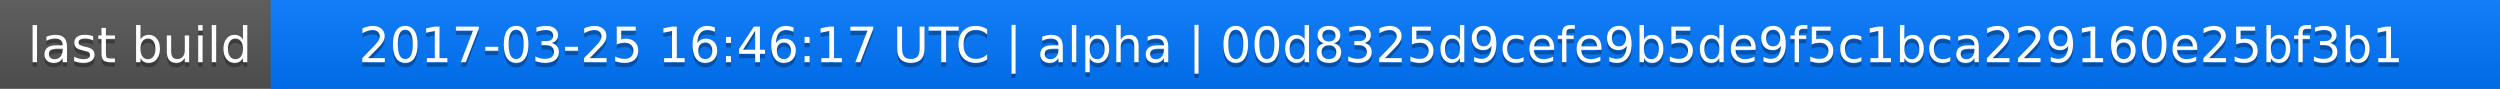
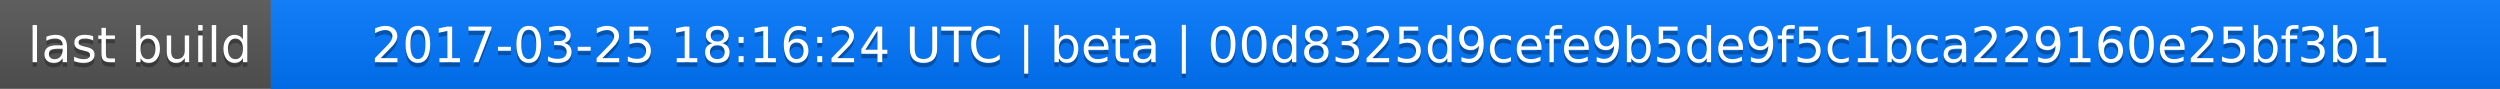
<svg xmlns="http://www.w3.org/2000/svg" width="563" height="20">
  <linearGradient id="a" x2="0" y2="100%">
    <stop offset="0" stop-color="#bbb" stop-opacity=".1" />
    <stop offset="1" stop-opacity=".1" />
  </linearGradient>
  <rect rx="0" width="563" height="20" fill="#555" />
  <rect rx="0" x="61" width="502" height="20" fill="#07f" />
  <path fill="#07f" d="M61 0h4v20h-4z" />
  <rect rx="0" width="563" height="20" fill="url(#a)" />
  <g fill="#fff" text-anchor="middle" font-family="DejaVu Sans,Verdana,Geneva,sans-serif" font-size="11">
    <text x="31.5" y="15" fill="#010101" fill-opacity=".3">last build</text>
    <text x="31.5" y="14">last build</text>
-     <text x="311" y="15" fill="#010101" fill-opacity=".3">2017-03-25 16:46:17 UTC | alpha | 00d8325d9cefe9b5de9f5c1bca229160e25bf3b1</text>
-     <text x="311" y="14">2017-03-25 16:46:17 UTC | alpha | 00d8325d9cefe9b5de9f5c1bca229160e25bf3b1</text>
+     <text x="311" y="15" fill="#010101" fill-opacity=".3">2017-03-25 18:16:24 UTC | beta | 00d8325d9cefe9b5de9f5c1bca229160e25bf3b1</text>
+     <text x="311" y="14">2017-03-25 18:16:24 UTC | beta | 00d8325d9cefe9b5de9f5c1bca229160e25bf3b1</text>
  </g>
</svg>
